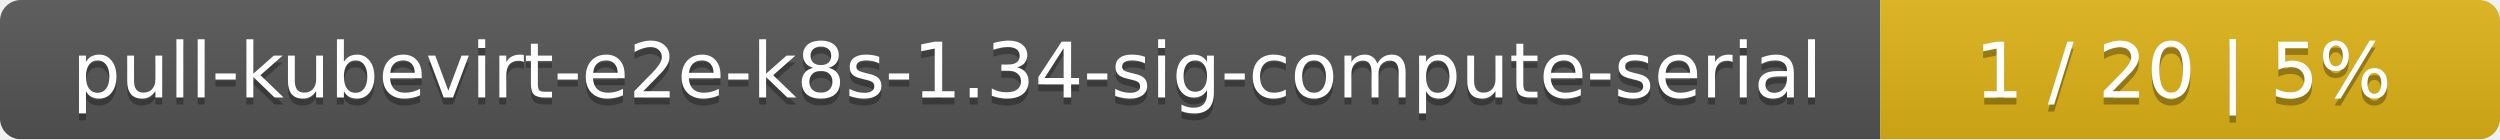
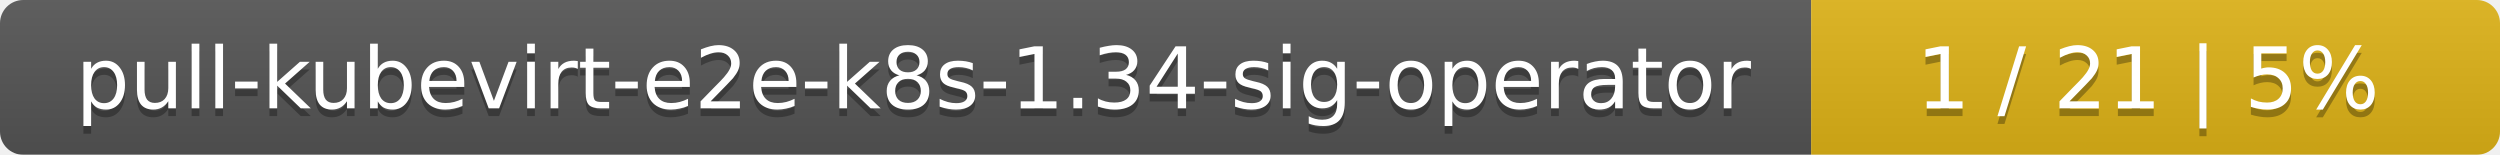
- <svg xmlns="http://www.w3.org/2000/svg" width="359" height="20">
+ <svg xmlns="http://www.w3.org/2000/svg" width="323" height="20">
  <linearGradient id="smooth" x2="0" y2="100%">
    <stop offset="0" stop-color="#bbb" stop-opacity=".1" />
    <stop offset="1" stop-opacity=".1" />
  </linearGradient>
  <mask id="round">
-     <rect width="359" height="20" rx="3" fill="#fff" />
+     <rect width="323" height="20" rx="3" fill="#fff" />
  </mask>
  <g mask="url(#round)">
-     <rect width="270" height="20" fill="#555" />
-     <rect x="270" width="89" height="20" fill="#dfb317" />
-     <rect width="359" height="20" fill="url(#smooth)" />
+     <rect width="234" height="20" fill="#555" />
+     <rect x="234" width="89" height="20" fill="#dfb317" />
+     <rect width="323" height="20" fill="url(#smooth)" />
  </g>
  <g fill="#fff" text-anchor="middle" font-family="DejaVu Sans,Verdana,Geneva,sans-serif" font-size="11">
-     <text x="136" y="15" fill="#010101" fill-opacity=".3">pull-kubevirt-e2e-k8s-1.34-sig-compute-serial</text>
-     <text x="136" y="14">pull-kubevirt-e2e-k8s-1.34-sig-compute-serial</text>
-     <text x="313.5" y="15" fill="#010101" fill-opacity=".3">1 / 20    |    5%</text>
-     <text x="313.5" y="14">1 / 20    |    5%</text>
+     <text x="118" y="15" fill="#010101" fill-opacity=".3">pull-kubevirt-e2e-k8s-1.34-sig-operator</text>
+     <text x="118" y="14">pull-kubevirt-e2e-k8s-1.34-sig-operator</text>
+     <text x="277.5" y="15" fill="#010101" fill-opacity=".3">1 / 21    |    5%</text>
+     <text x="277.5" y="14">1 / 21    |    5%</text>
  </g>
</svg>
